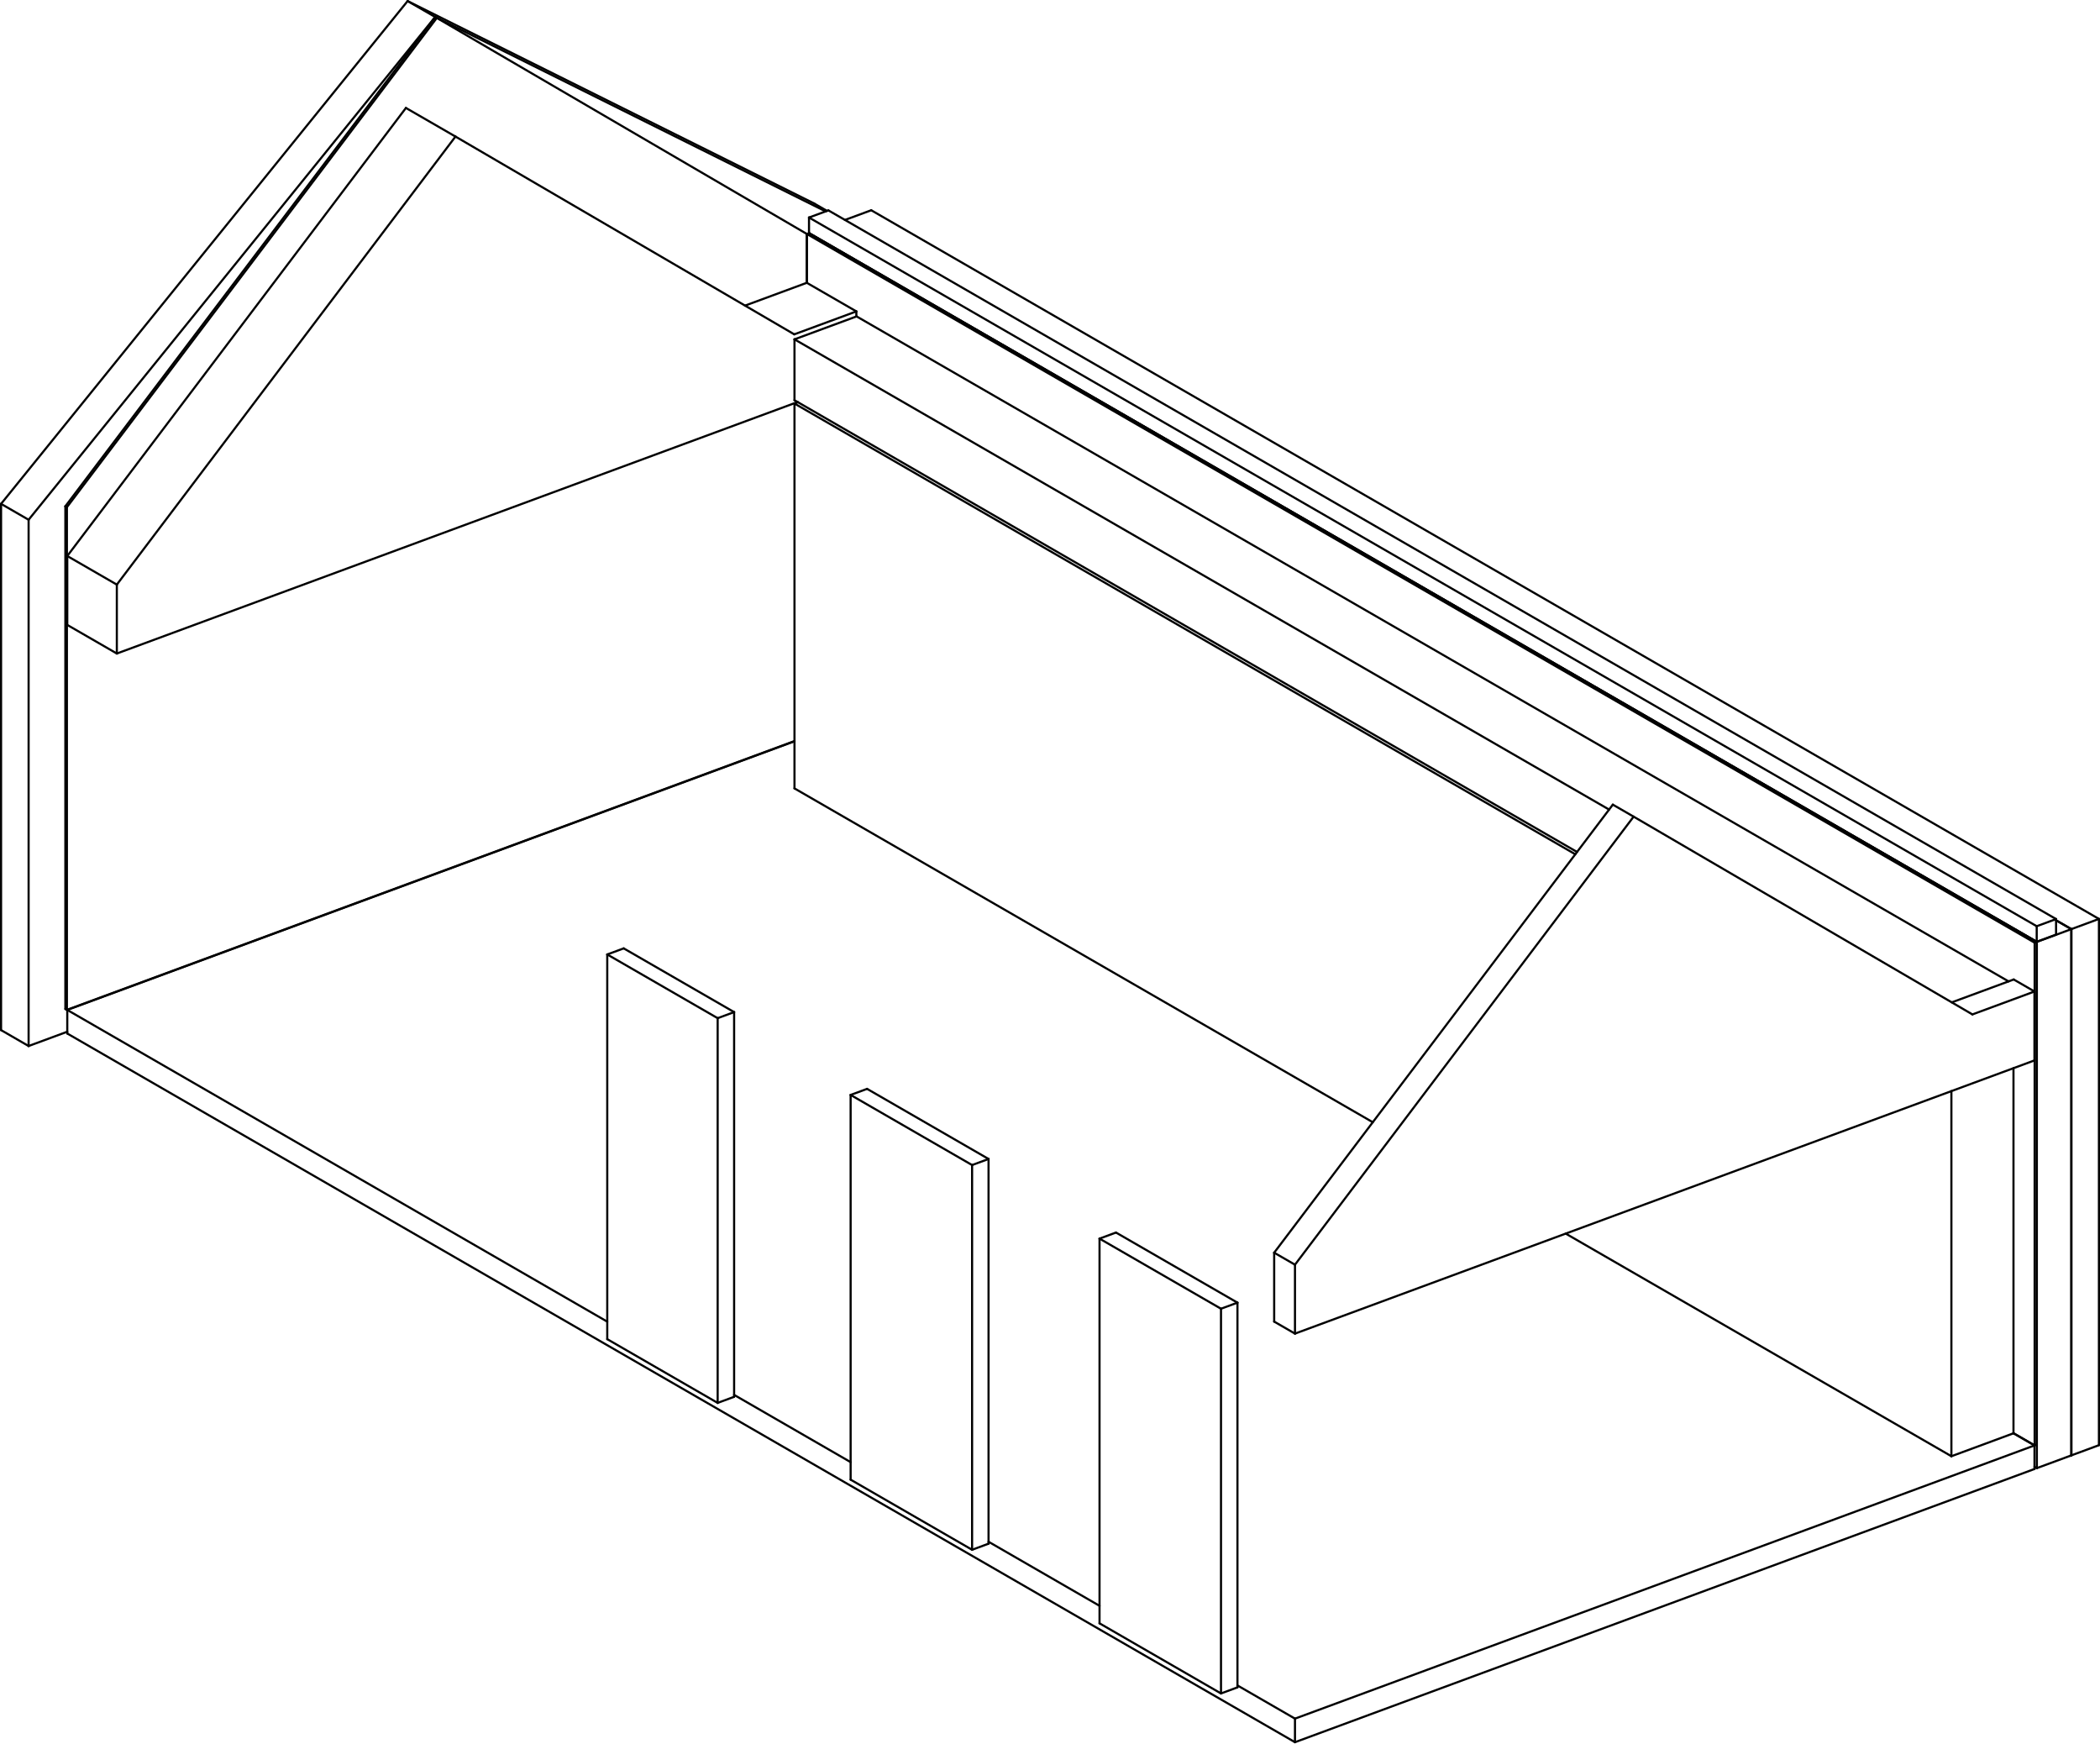
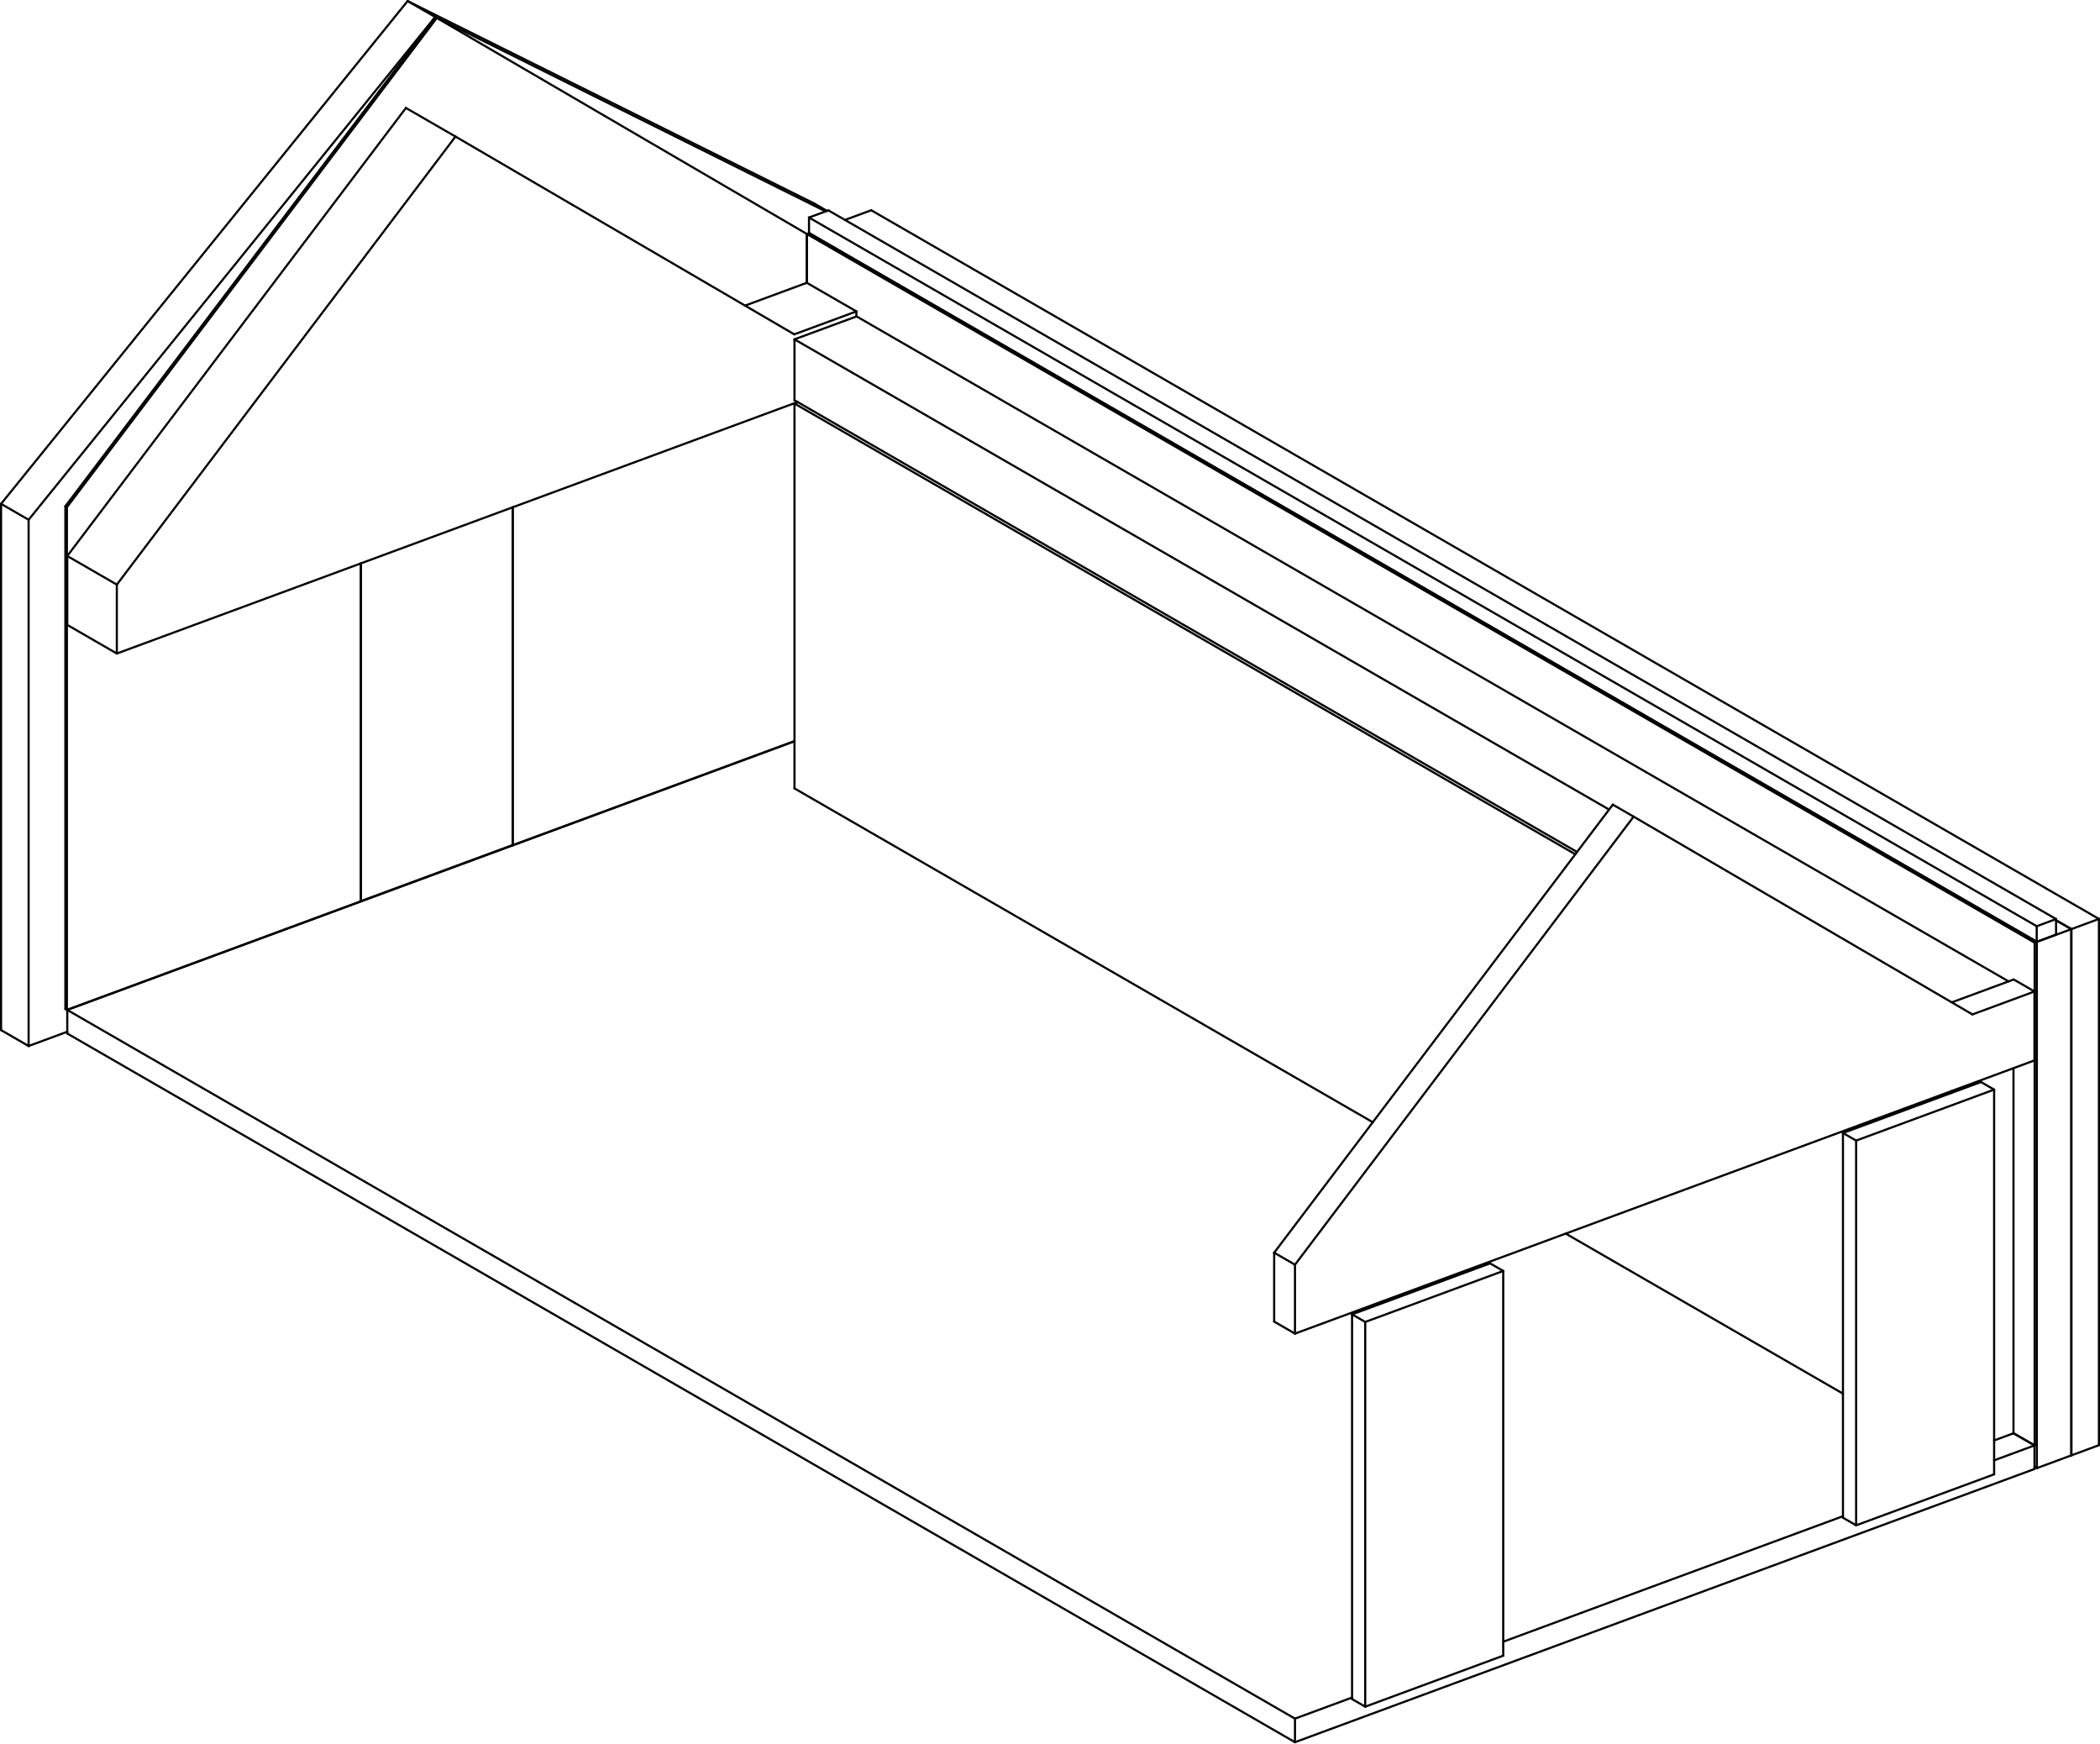
- <svg xmlns="http://www.w3.org/2000/svg" width="11858.717mm" height="9843.311mm" viewBox="-5929.358 -4507.142 11858.717 9843.311" version="1.1">
+ <svg xmlns="http://www.w3.org/2000/svg" width="11858.717mm" height="9843.311mm" viewBox="-5971.525 -4531.481 11858.717 9843.311" version="1.1">
  <g transform="scale(1,-1)" stroke-linecap="round">
    <g fill="none" stroke="rgb(0,0,0)" stroke-width="12.0" id="visible">
-       <line x1="1383.387" y1="-5330.169" x2="1383.387" y2="-5197.118" />
-       <line x1="1383.387" y1="-5197.118" x2="1058.546" y2="-5009.62" />
-       <line x1="279.707" y1="-4560.077" x2="-347.018" y2="-4198.334" />
-       <line x1="-1125.857" y1="-3748.791" x2="-1783.817" y2="-3369.019" />
-       <line x1="-2500.186" y1="-2955.533" x2="-5549.478" y2="-1195.493" />
-       <line x1="-5549.478" y1="-1328.544" x2="-5549.478" y2="-1195.493" />
-       <line x1="1383.387" y1="-5330.169" x2="-5549.478" y2="-1328.544" />
-       <line x1="5559.474" y1="-3787.498" x2="5559.474" y2="-3654.448" />
-       <line x1="5559.474" y1="-3654.448" x2="5440.782" y2="-3585.939" />
-       <line x1="1383.387" y1="-5330.169" x2="5559.474" y2="-3787.498" />
-       <line x1="1383.387" y1="-5197.118" x2="5559.474" y2="-3654.448" />
-       <line x1="-5549.478" y1="-1195.493" x2="-1442.889" y2="321.505" />
-       <line x1="5560.254" y1="-3654.159" x2="5560.254" y2="-815.739" />
-       <line x1="5560.254" y1="-815.739" x2="-1372.611" y2="3185.886" />
-       <line x1="-1372.611" y1="2909.907" x2="-1372.611" y2="3185.886" />
-       <line x1="5560.254" y1="-3654.159" x2="5440.782" y2="-3585.2" />
-       <line x1="5571.967" y1="-3649.832" x2="5571.967" y2="-811.412" />
-       <line x1="5571.967" y1="-811.412" x2="-1360.898" y2="3190.213" />
-       <line x1="5560.254" y1="-3654.159" x2="5571.967" y2="-3649.832" />
-       <line x1="5560.254" y1="-815.739" x2="5571.967" y2="-811.412" />
-       <line x1="-1372.611" y1="3185.886" x2="-1360.898" y2="3190.213" />
-       <line x1="5572.748" y1="-3782.595" x2="5572.748" y2="-811.123" />
-       <line x1="5572.748" y1="-811.123" x2="-1360.117" y2="3190.502" />
-       <line x1="-1360.117" y1="3189.762" x2="-1360.117" y2="3190.502" />
-       <line x1="5572.748" y1="-3782.595" x2="5559.474" y2="-3774.933" />
-       <line x1="5767.185" y1="-3710.769" x2="5767.185" y2="-739.297" />
-       <line x1="5767.185" y1="-739.297" x2="5681.289" y2="-689.719" />
-       <line x1="5572.748" y1="-3782.595" x2="5767.185" y2="-3710.769" />
-       <line x1="5572.748" y1="-811.123" x2="5767.185" y2="-739.297" />
-       <line x1="-1360.117" y1="3190.502" x2="-1359.961" y2="3190.559" />
-       <line x1="5767.966" y1="-3710.48" x2="5767.966" y2="-739.009" />
-       <line x1="5767.966" y1="-739.009" x2="5681.289" y2="-688.98" />
-       <line x1="5767.966" y1="-3710.48" x2="5767.185" y2="-3710.03" />
-       <line x1="5923.358" y1="-3653.077" x2="5923.358" y2="-681.606" />
-       <line x1="5923.358" y1="-681.606" x2="-1009.507" y2="3320.019" />
-       <line x1="5767.966" y1="-3710.48" x2="5923.358" y2="-3653.077" />
-       <line x1="5767.966" y1="-739.009" x2="5923.358" y2="-681.606" />
-       <line x1="-1157.872" y1="3265.212" x2="-1009.507" y2="3320.019" />
-       <line x1="5571.967" y1="-810.525" x2="5571.967" y2="-722.711" />
-       <line x1="5571.967" y1="-722.711" x2="-1360.898" y2="3278.914" />
-       <line x1="-1360.898" y1="3191.1" x2="-1360.898" y2="3278.914" />
-       <line x1="5571.967" y1="-810.525" x2="-1360.898" y2="3191.1" />
-       <line x1="5681.289" y1="-770.141" x2="5681.289" y2="-682.327" />
-       <line x1="5681.289" y1="-682.327" x2="-1251.577" y2="3319.298" />
-       <line x1="5571.967" y1="-810.525" x2="5681.289" y2="-770.141" />
-       <line x1="5571.967" y1="-722.711" x2="5681.289" y2="-682.327" />
-       <line x1="-1360.898" y1="3278.914" x2="-1251.577" y2="3319.298" />
-       <line x1="-5767.809" y1="-1399.144" x2="-5923.358" y2="-1309.361" />
-       <line x1="-5767.809" y1="-1399.144" x2="-5549.478" y2="-1318.491" />
-       <line x1="-1259.385" y1="3316.413" x2="-1331.85" y2="3358.24" />
-       <line x1="-3472.055" y1="4411.36" x2="-3627.604" y2="4501.142" />
-       <line x1="-1266.988" y1="3313.605" x2="-3472.055" y2="4411.36" />
-       <line x1="-1331.85" y1="3358.24" x2="-3627.604" y2="4501.142" />
-       <line x1="-5767.809" y1="1572.328" x2="-5923.358" y2="1662.11" />
-       <line x1="-3472.055" y1="4411.36" x2="-5767.809" y2="1572.328" />
-       <line x1="-3627.604" y1="4501.142" x2="-5923.358" y2="1662.11" />
-       <line x1="-5767.809" y1="1572.328" x2="-5767.809" y2="-1399.144" />
-       <line x1="-5923.358" y1="1662.11" x2="-5923.358" y2="-1309.361" />
-       <line x1="-5551.509" y1="-1195.06" x2="-5560.254" y2="-1190.012" />
-       <line x1="-5551.509" y1="-1195.06" x2="-1442.889" y2="322.687" />
-       <line x1="-1373.861" y1="2910.185" x2="-1373.861" y2="3186.607" />
-       <line x1="-3462.685" y1="4405.951" x2="-3471.43" y2="4410.999" />
-       <line x1="-1373.861" y1="3186.607" x2="-3462.685" y2="4405.951" />
-       <line x1="-5551.509" y1="1643.361" x2="-5560.254" y2="1648.409" />
-       <line x1="-3462.685" y1="4405.951" x2="-5551.509" y2="1643.361" />
-       <line x1="-3471.43" y1="4410.999" x2="-5560.254" y2="1648.409" />
-       <line x1="-5551.509" y1="1643.361" x2="-5551.509" y2="-1195.06" />
-       <line x1="-5560.254" y1="1648.409" x2="-5560.254" y2="-1190.012" />
-       <line x1="5090.171" y1="-3715.456" x2="5090.171" y2="-1653.758" />
-       <line x1="2966.442" y1="-316.482" x2="-1442.889" y2="2228.568" />
-       <line x1="-1442.889" y1="55.403" x2="-1442.889" y2="2228.568" />
-       <line x1="5090.171" y1="-3715.456" x2="2912.172" y2="-2458.323" />
-       <line x1="1822.757" y1="-1829.516" x2="-1442.889" y2="55.403" />
-       <line x1="5440.782" y1="-3585.939" x2="5440.782" y2="-1524.24" />
-       <line x1="5090.171" y1="-3715.456" x2="5440.782" y2="-3585.939" />
-       <line x1="-1442.889" y1="2228.568" x2="-1423.211" y2="2235.838" />
-       <line x1="3157.226" y1="-64.084" x2="-1442.889" y2="2591.086" />
-       <line x1="-1442.889" y1="2247.196" x2="-1442.889" y2="2591.086" />
-       <line x1="2976.245" y1="-303.513" x2="-1442.889" y2="2247.196" />
-       <line x1="5412.983" y1="-1034.21" x2="-1092.279" y2="2720.604" />
-       <line x1="-1442.889" y1="2591.086" x2="-1092.279" y2="2720.604" />
-       <line x1="1383.387" y1="-3023.065" x2="1265.945" y2="-2955.277" />
-       <line x1="1383.387" y1="-3023.065" x2="5559.474" y2="-1480.395" />
-       <line x1="5559.474" y1="-1091.267" x2="5442.031" y2="-1023.479" />
-       <line x1="5559.474" y1="-1480.395" x2="5559.474" y2="-1091.267" />
-       <line x1="5559.474" y1="-1091.267" x2="5208.863" y2="-1220.784" />
-       <line x1="5442.031" y1="-1023.479" x2="5092.228" y2="-1152.699" />
-       <line x1="3295.735" y1="-104.002" x2="3178.292" y2="-36.215" />
-       <line x1="5208.863" y1="-1220.784" x2="3295.735" y2="-104.002" />
-       <line x1="1383.387" y1="-2633.937" x2="1265.945" y2="-2566.149" />
-       <line x1="3295.735" y1="-104.002" x2="1383.387" y2="-2633.937" />
-       <line x1="3178.292" y1="-36.215" x2="1265.945" y2="-2566.149" />
-       <line x1="1383.387" y1="-2633.937" x2="1383.387" y2="-3023.065" />
-       <line x1="1265.945" y1="-2566.149" x2="1265.945" y2="-2955.277" />
-       <line x1="-5269.615" y1="817.024" x2="-5549.478" y2="978.56" />
-       <line x1="-5269.615" y1="817.024" x2="-1425.398" y2="2237.1" />
-       <line x1="-1093.529" y1="2748.822" x2="-1373.392" y2="2910.358" />
-       <line x1="-1093.529" y1="2720.142" x2="-1093.529" y2="2748.822" />
-       <line x1="-1093.529" y1="2748.822" x2="-1444.139" y2="2619.305" />
-       <line x1="-1373.392" y1="2910.358" x2="-1722.079" y2="2781.551" />
-       <line x1="-3357.267" y1="3736.087" x2="-3637.131" y2="3897.623" />
-       <line x1="-1444.139" y1="2619.305" x2="-3357.267" y2="3736.087" />
-       <line x1="-5269.615" y1="1206.152" x2="-5549.478" y2="1367.688" />
-       <line x1="-3357.267" y1="3736.087" x2="-5269.615" y2="1206.152" />
-       <line x1="-3637.131" y1="3897.623" x2="-5549.478" y2="1367.688" />
-       <line x1="-5269.615" y1="1206.152" x2="-5269.615" y2="817.024" />
-       <line x1="-5549.478" y1="1367.688" x2="-5549.478" y2="978.56" />
-       <line x1="965.622" y1="-5054.886" x2="965.622" y2="-2882.608" />
-       <line x1="965.622" y1="-2882.608" x2="279.707" y2="-2486.7" />
-       <line x1="279.707" y1="-4658.979" x2="279.707" y2="-2486.7" />
-       <line x1="965.622" y1="-5054.886" x2="279.707" y2="-4658.979" />
-       <line x1="1058.546" y1="-5020.56" x2="1058.546" y2="-2848.281" />
-       <line x1="1058.546" y1="-2848.281" x2="372.631" y2="-2452.374" />
-       <line x1="965.622" y1="-5054.886" x2="1058.546" y2="-5020.56" />
-       <line x1="965.622" y1="-2882.608" x2="1058.546" y2="-2848.281" />
-       <line x1="279.707" y1="-2486.7" x2="372.631" y2="-2452.374" />
-       <line x1="-439.941" y1="-4243.6" x2="-439.941" y2="-2071.321" />
-       <line x1="-439.941" y1="-2071.321" x2="-1125.857" y2="-1675.414" />
-       <line x1="-1125.857" y1="-3847.692" x2="-1125.857" y2="-1675.414" />
-       <line x1="-439.941" y1="-4243.6" x2="-1125.857" y2="-3847.692" />
-       <line x1="-347.018" y1="-4209.274" x2="-347.018" y2="-2036.995" />
-       <line x1="-347.018" y1="-2036.995" x2="-1032.933" y2="-1641.087" />
-       <line x1="-439.941" y1="-4243.6" x2="-347.018" y2="-4209.274" />
-       <line x1="-439.941" y1="-2071.321" x2="-347.018" y2="-2036.995" />
-       <line x1="-1125.857" y1="-1675.414" x2="-1032.933" y2="-1641.087" />
-       <line x1="-1876.74" y1="-3414.285" x2="-1876.74" y2="-1242.006" />
-       <line x1="-1876.74" y1="-1242.006" x2="-2500.186" y2="-882.156" />
-       <line x1="-2500.186" y1="-3054.435" x2="-2500.186" y2="-882.156" />
-       <line x1="-1876.74" y1="-3414.285" x2="-2500.186" y2="-3054.435" />
-       <line x1="-1783.817" y1="-3379.959" x2="-1783.817" y2="-1207.68" />
-       <line x1="-1783.817" y1="-1207.68" x2="-2407.262" y2="-847.829" />
-       <line x1="-1876.74" y1="-3414.285" x2="-1783.817" y2="-3379.959" />
-       <line x1="-1876.74" y1="-1242.006" x2="-1783.817" y2="-1207.68" />
-       <line x1="-2500.186" y1="-882.156" x2="-2407.262" y2="-847.829" />
+       <line x1="1341.22" y1="-5305.83" x2="1341.22" y2="-5172.779" />
+       <line x1="1341.22" y1="-5172.779" x2="-5591.645" y2="-1171.154" />
+       <line x1="-5591.645" y1="-1304.205" x2="-5591.645" y2="-1171.154" />
+       <line x1="1341.22" y1="-5305.83" x2="-5591.645" y2="-1304.205" />
+       <line x1="5517.307" y1="-3763.16" x2="5517.307" y2="-3630.109" />
+       <line x1="5517.307" y1="-3630.109" x2="5398.615" y2="-3561.6" />
+       <line x1="1341.22" y1="-5305.83" x2="5517.307" y2="-3763.16" />
+       <line x1="1341.22" y1="-5172.779" x2="1663.563" y2="-5053.704" />
+       <line x1="2517.209" y1="-4738.362" x2="4435.647" y2="-4029.68" />
+       <line x1="5289.293" y1="-3714.338" x2="5517.307" y2="-3630.109" />
+       <line x1="-5591.645" y1="-1171.154" x2="-1485.056" y2="345.843" />
+       <line x1="5518.088" y1="-3629.82" x2="5518.088" y2="-791.4" />
+       <line x1="5518.088" y1="-791.4" x2="-1414.778" y2="3210.225" />
+       <line x1="-1414.778" y1="2934.246" x2="-1414.778" y2="3210.225" />
+       <line x1="5518.088" y1="-3629.82" x2="5398.615" y2="-3560.861" />
+       <line x1="5529.801" y1="-3625.494" x2="5529.801" y2="-787.073" />
+       <line x1="5529.801" y1="-787.073" x2="-1403.065" y2="3214.552" />
+       <line x1="5518.088" y1="-3629.82" x2="5529.801" y2="-3625.494" />
+       <line x1="5518.088" y1="-791.4" x2="5529.801" y2="-787.073" />
+       <line x1="-1414.778" y1="3210.225" x2="-1403.065" y2="3214.552" />
+       <line x1="5530.581" y1="-3758.256" x2="5530.581" y2="-786.785" />
+       <line x1="5530.581" y1="-786.785" x2="-1402.284" y2="3214.84" />
+       <line x1="-1402.284" y1="3214.101" x2="-1402.284" y2="3214.84" />
+       <line x1="5530.581" y1="-3758.256" x2="5517.307" y2="-3750.594" />
+       <line x1="5725.018" y1="-3686.43" x2="5725.018" y2="-714.959" />
+       <line x1="5725.018" y1="-714.959" x2="5639.122" y2="-665.38" />
+       <line x1="5530.581" y1="-3758.256" x2="5725.018" y2="-3686.43" />
+       <line x1="5530.581" y1="-786.785" x2="5725.018" y2="-714.959" />
+       <line x1="-1402.284" y1="3214.84" x2="-1402.128" y2="3214.898" />
+       <line x1="5725.799" y1="-3686.142" x2="5725.799" y2="-714.67" />
+       <line x1="5725.799" y1="-714.67" x2="5639.122" y2="-664.641" />
+       <line x1="5725.799" y1="-3686.142" x2="5725.018" y2="-3685.691" />
+       <line x1="5881.192" y1="-3628.739" x2="5881.192" y2="-657.267" />
+       <line x1="5881.192" y1="-657.267" x2="-1051.674" y2="3344.358" />
+       <line x1="5725.799" y1="-3686.142" x2="5881.192" y2="-3628.739" />
+       <line x1="5725.799" y1="-714.67" x2="5881.192" y2="-657.267" />
+       <line x1="-1200.039" y1="3289.551" x2="-1051.674" y2="3344.358" />
+       <line x1="5529.801" y1="-786.186" x2="5529.801" y2="-698.372" />
+       <line x1="5529.801" y1="-698.372" x2="-1403.065" y2="3303.252" />
+       <line x1="-1403.065" y1="3215.439" x2="-1403.065" y2="3303.252" />
+       <line x1="5529.801" y1="-786.186" x2="-1403.065" y2="3215.439" />
+       <line x1="5639.122" y1="-745.802" x2="5639.122" y2="-657.988" />
+       <line x1="5639.122" y1="-657.988" x2="-1293.743" y2="3343.636" />
+       <line x1="5529.801" y1="-786.186" x2="5639.122" y2="-745.802" />
+       <line x1="5529.801" y1="-698.372" x2="5639.122" y2="-657.988" />
+       <line x1="-1403.065" y1="3303.252" x2="-1293.743" y2="3343.636" />
+       <line x1="-5809.976" y1="-1374.805" x2="-5965.525" y2="-1285.023" />
+       <line x1="-5809.976" y1="-1374.805" x2="-5591.645" y2="-1294.152" />
+       <line x1="-5809.976" y1="1596.667" x2="-5965.525" y2="1686.449" />
+       <line x1="-5809.976" y1="1596.667" x2="-5809.976" y2="-1374.805" />
+       <line x1="-5965.525" y1="1686.449" x2="-5965.525" y2="-1285.023" />
+       <line x1="-1301.552" y1="3340.752" x2="-1374.017" y2="3382.578" />
+       <line x1="-3514.222" y1="4435.698" x2="-5809.976" y2="1596.667" />
+       <line x1="-1309.155" y1="3337.943" x2="-3514.222" y2="4435.698" />
+       <line x1="-3669.771" y1="4525.481" x2="-5965.525" y2="1686.449" />
+       <line x1="-1374.017" y1="3382.578" x2="-3669.771" y2="4525.481" />
+       <line x1="-3514.222" y1="4435.698" x2="-3669.771" y2="4525.481" />
+       <line x1="-5593.676" y1="-1170.721" x2="-3933.549" y2="-557.461" />
+       <line x1="-5593.676" y1="-1170.721" x2="-5602.421" y2="-1165.673" />
+       <line x1="-5593.676" y1="1667.699" x2="-5593.676" y2="-1170.721" />
+       <line x1="-3504.852" y1="4430.29" x2="-5593.676" y2="1667.699" />
+       <line x1="-1416.027" y1="3210.946" x2="-3504.852" y2="4430.29" />
+       <line x1="-1416.027" y1="2934.524" x2="-1416.027" y2="3210.946" />
+       <line x1="-3076.155" y1="-240.735" x2="-1485.056" y2="347.026" />
+       <line x1="-3076.155" y1="-240.735" x2="-3076.155" y2="1667.216" />
+       <line x1="-3933.549" y1="-557.461" x2="-3933.549" y2="1350.49" />
+       <line x1="-5602.421" y1="1672.747" x2="-5602.421" y2="-1165.673" />
+       <line x1="-3513.597" y1="4435.338" x2="-5602.421" y2="1672.747" />
+       <line x1="-5593.676" y1="1667.699" x2="-5602.421" y2="1672.747" />
+       <line x1="-3504.852" y1="4430.29" x2="-3513.597" y2="4435.338" />
+       <line x1="-3077.092" y1="-240.194" x2="-3076.155" y2="-240.735" />
+       <line x1="5048.005" y1="-1639.767" x2="5048.005" y2="-1629.419" />
+       <line x1="2924.275" y1="-292.143" x2="-1485.056" y2="2252.907" />
+       <line x1="-1485.056" y1="79.741" x2="-1485.056" y2="2252.907" />
+       <line x1="4435.647" y1="-3337.667" x2="2870.005" y2="-2433.984" />
+       <line x1="1780.59" y1="-1805.178" x2="-1485.056" y2="79.741" />
+       <line x1="5398.615" y1="-3561.6" x2="5398.615" y2="-1499.902" />
+       <line x1="5289.293" y1="-3601.984" x2="5398.615" y2="-3561.6" />
+       <line x1="-1485.056" y1="2252.907" x2="-1465.378" y2="2260.176" />
+       <line x1="3115.059" y1="-39.745" x2="-1485.056" y2="2615.425" />
+       <line x1="-1485.056" y1="2271.534" x2="-1485.056" y2="2615.425" />
+       <line x1="2934.078" y1="-279.174" x2="-1485.056" y2="2271.534" />
+       <line x1="5370.816" y1="-1009.871" x2="-1134.446" y2="2744.942" />
+       <line x1="-1485.056" y1="2615.425" x2="-1134.446" y2="2744.942" />
+       <line x1="1341.22" y1="-2998.726" x2="1223.778" y2="-2930.939" />
+       <line x1="1341.22" y1="-2998.726" x2="5517.307" y2="-1456.056" />
+       <line x1="5517.307" y1="-1066.928" x2="5399.864" y2="-999.141" />
+       <line x1="5517.307" y1="-1456.056" x2="5517.307" y2="-1066.928" />
+       <line x1="5517.307" y1="-1066.928" x2="5166.697" y2="-1196.446" />
+       <line x1="5399.864" y1="-999.141" x2="5050.061" y2="-1128.36" />
+       <line x1="3253.568" y1="-79.664" x2="3136.125" y2="-11.876" />
+       <line x1="5166.697" y1="-1196.446" x2="3253.568" y2="-79.664" />
+       <line x1="1341.22" y1="-2609.598" x2="1223.778" y2="-2541.811" />
+       <line x1="3253.568" y1="-79.664" x2="1341.22" y2="-2609.598" />
+       <line x1="3136.125" y1="-11.876" x2="1223.778" y2="-2541.811" />
+       <line x1="1341.22" y1="-2609.598" x2="1341.22" y2="-2998.726" />
+       <line x1="1223.778" y1="-2541.811" x2="1223.778" y2="-2930.939" />
+       <line x1="-5311.782" y1="841.363" x2="-5591.645" y2="1002.899" />
+       <line x1="-5311.782" y1="841.363" x2="-1467.565" y2="2261.438" />
+       <line x1="-1135.696" y1="2773.16" x2="-1415.559" y2="2934.697" />
+       <line x1="-1135.696" y1="2744.481" x2="-1135.696" y2="2773.16" />
+       <line x1="-1135.696" y1="2773.16" x2="-1486.306" y2="2643.643" />
+       <line x1="-1415.559" y1="2934.697" x2="-1764.246" y2="2805.89" />
+       <line x1="-3399.434" y1="3760.425" x2="-3679.298" y2="3921.961" />
+       <line x1="-1486.306" y1="2643.643" x2="-3399.434" y2="3760.425" />
+       <line x1="-5311.782" y1="1230.49" x2="-5591.645" y2="1392.027" />
+       <line x1="-3399.434" y1="3760.425" x2="-5311.782" y2="1230.49" />
+       <line x1="-3679.298" y1="3921.961" x2="-5591.645" y2="1392.027" />
+       <line x1="-5311.782" y1="1230.49" x2="-5311.782" y2="841.363" />
+       <line x1="-5591.645" y1="1392.027" x2="-5591.645" y2="1002.899" />
+       <line x1="4509.986" y1="-4081.163" x2="4509.986" y2="-1908.884" />
+       <line x1="4509.986" y1="-1908.884" x2="4435.647" y2="-1865.976" />
+       <line x1="4435.647" y1="-4038.254" x2="4435.647" y2="-1865.976" />
+       <line x1="4509.986" y1="-4081.163" x2="4435.647" y2="-4038.254" />
+       <line x1="5289.293" y1="-3793.282" x2="5289.293" y2="-1621.003" />
+       <line x1="5289.293" y1="-1621.003" x2="5214.954" y2="-1578.095" />
+       <line x1="4509.986" y1="-4081.163" x2="5289.293" y2="-3793.282" />
+       <line x1="4509.986" y1="-1908.884" x2="5289.293" y2="-1621.003" />
+       <line x1="4435.647" y1="-1865.976" x2="5214.954" y2="-1578.095" />
+       <line x1="1737.902" y1="-5105.186" x2="1737.902" y2="-2932.907" />
+       <line x1="1737.902" y1="-2932.907" x2="1663.563" y2="-2889.999" />
+       <line x1="1663.563" y1="-5062.278" x2="1663.563" y2="-2889.999" />
+       <line x1="1737.902" y1="-5105.186" x2="1663.563" y2="-5062.278" />
+       <line x1="2517.209" y1="-4817.306" x2="2517.209" y2="-2645.027" />
+       <line x1="2517.209" y1="-2645.027" x2="2442.87" y2="-2602.119" />
+       <line x1="1737.902" y1="-5105.186" x2="2517.209" y2="-4817.306" />
+       <line x1="1737.902" y1="-2932.907" x2="2517.209" y2="-2645.027" />
+       <line x1="1663.563" y1="-2889.999" x2="2442.87" y2="-2602.119" />
+       <line x1="-3933.549" y1="-556.574" x2="-3933.549" y2="1350.49" />
+       <line x1="-3076.155" y1="-239.848" x2="-3076.155" y2="1667.216" />
+       <line x1="-3933.549" y1="-556.574" x2="-3076.155" y2="-239.848" />
    </g>
  </g>
</svg>
